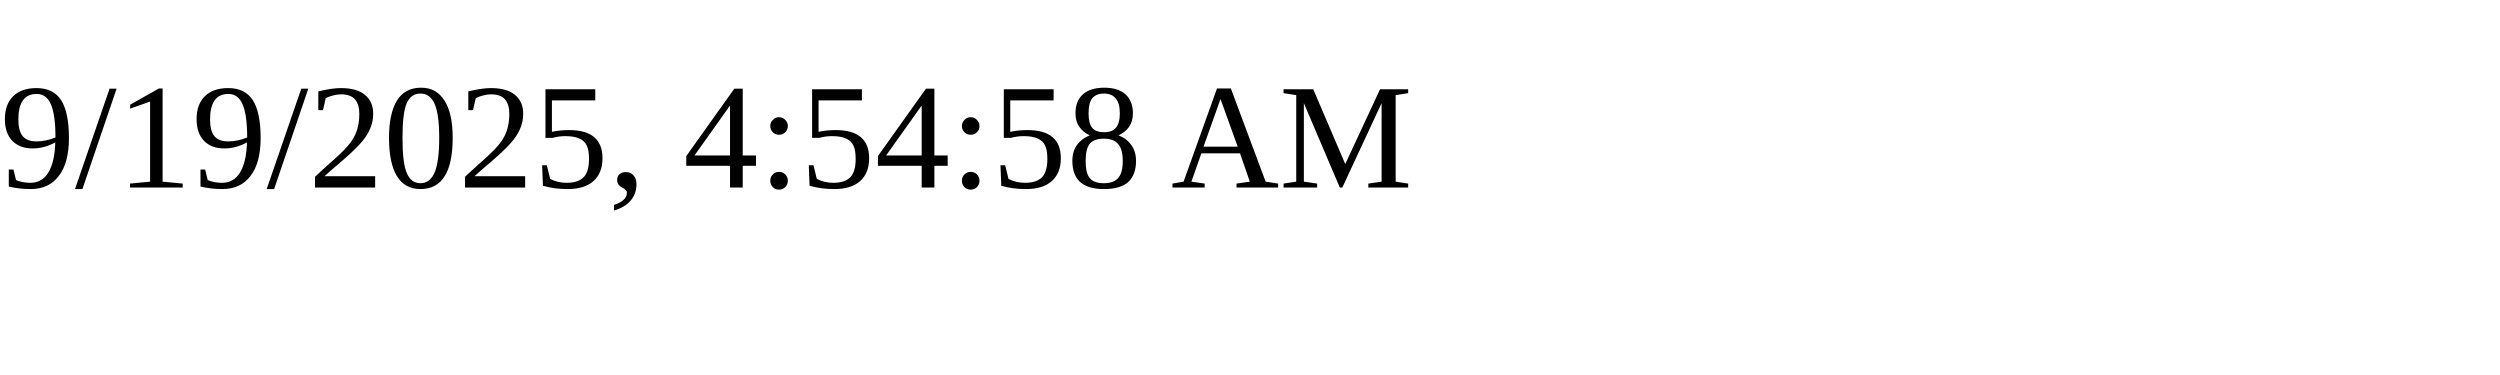
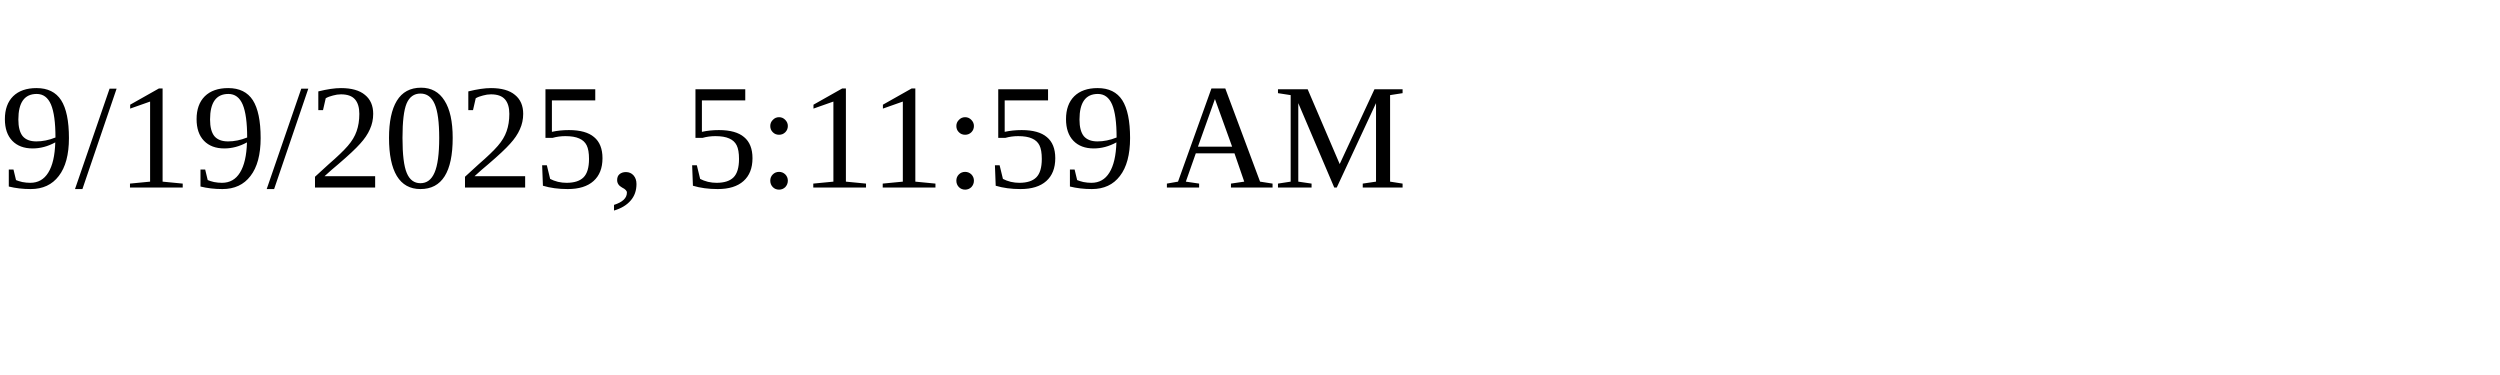
<svg xmlns="http://www.w3.org/2000/svg" height="30" width="200">
-   <text x="0" y="15">9/19/2025, 4:54:58 AM</text>
+   <text x="0" y="15">9/19/2025, 5:11:59 AM</text>
</svg>
